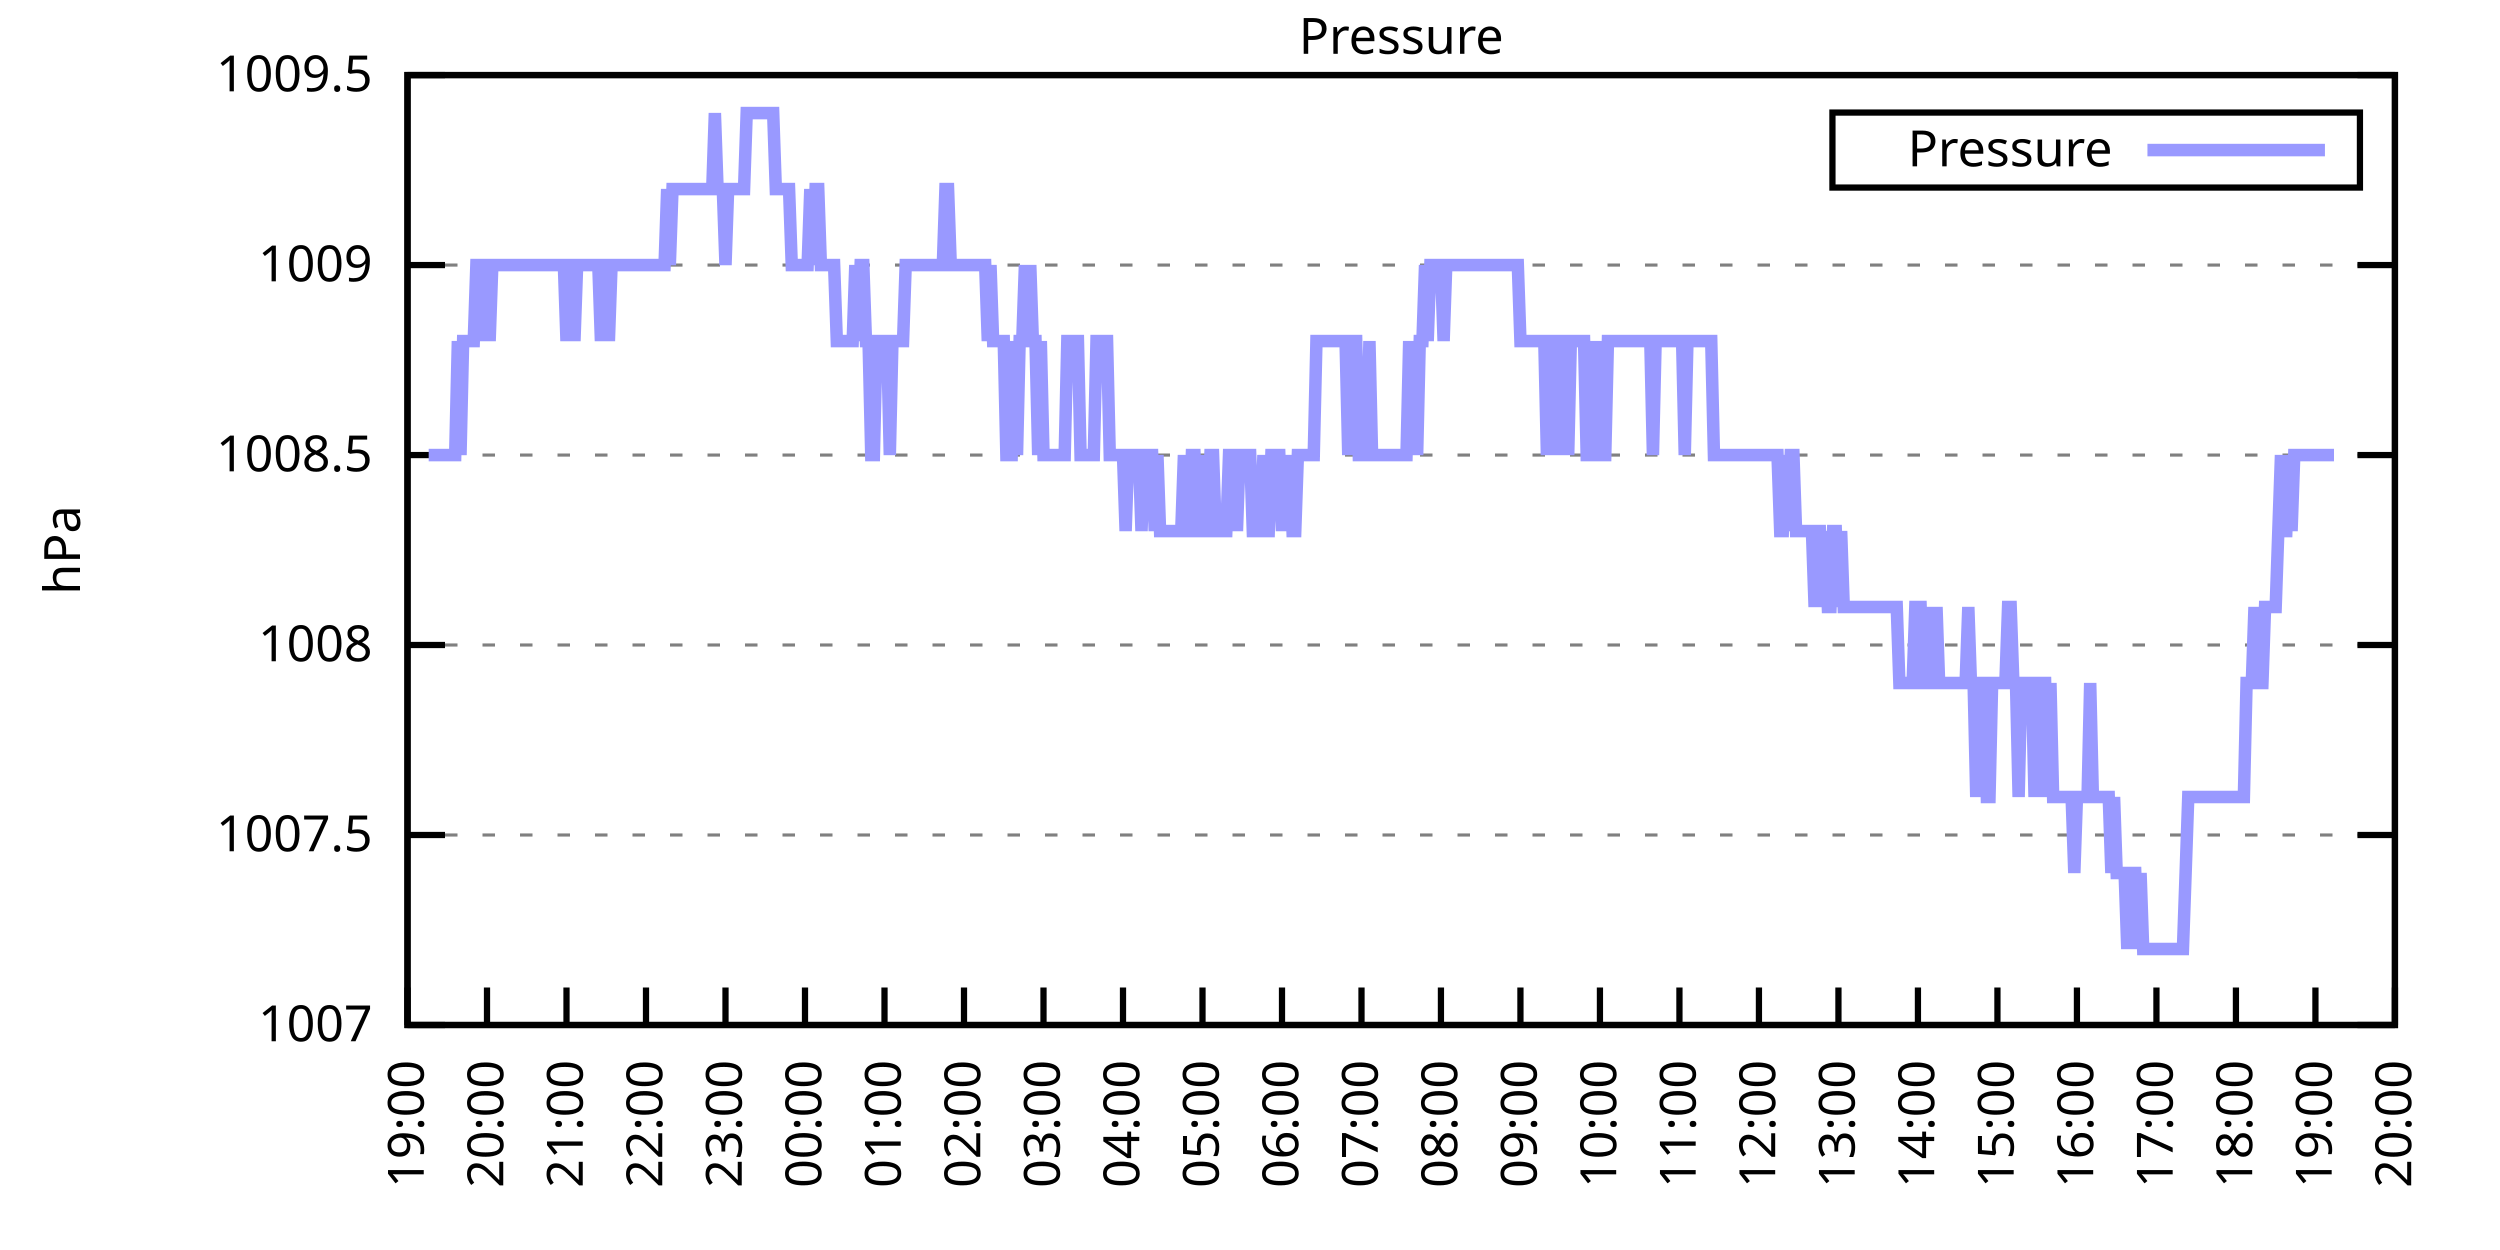
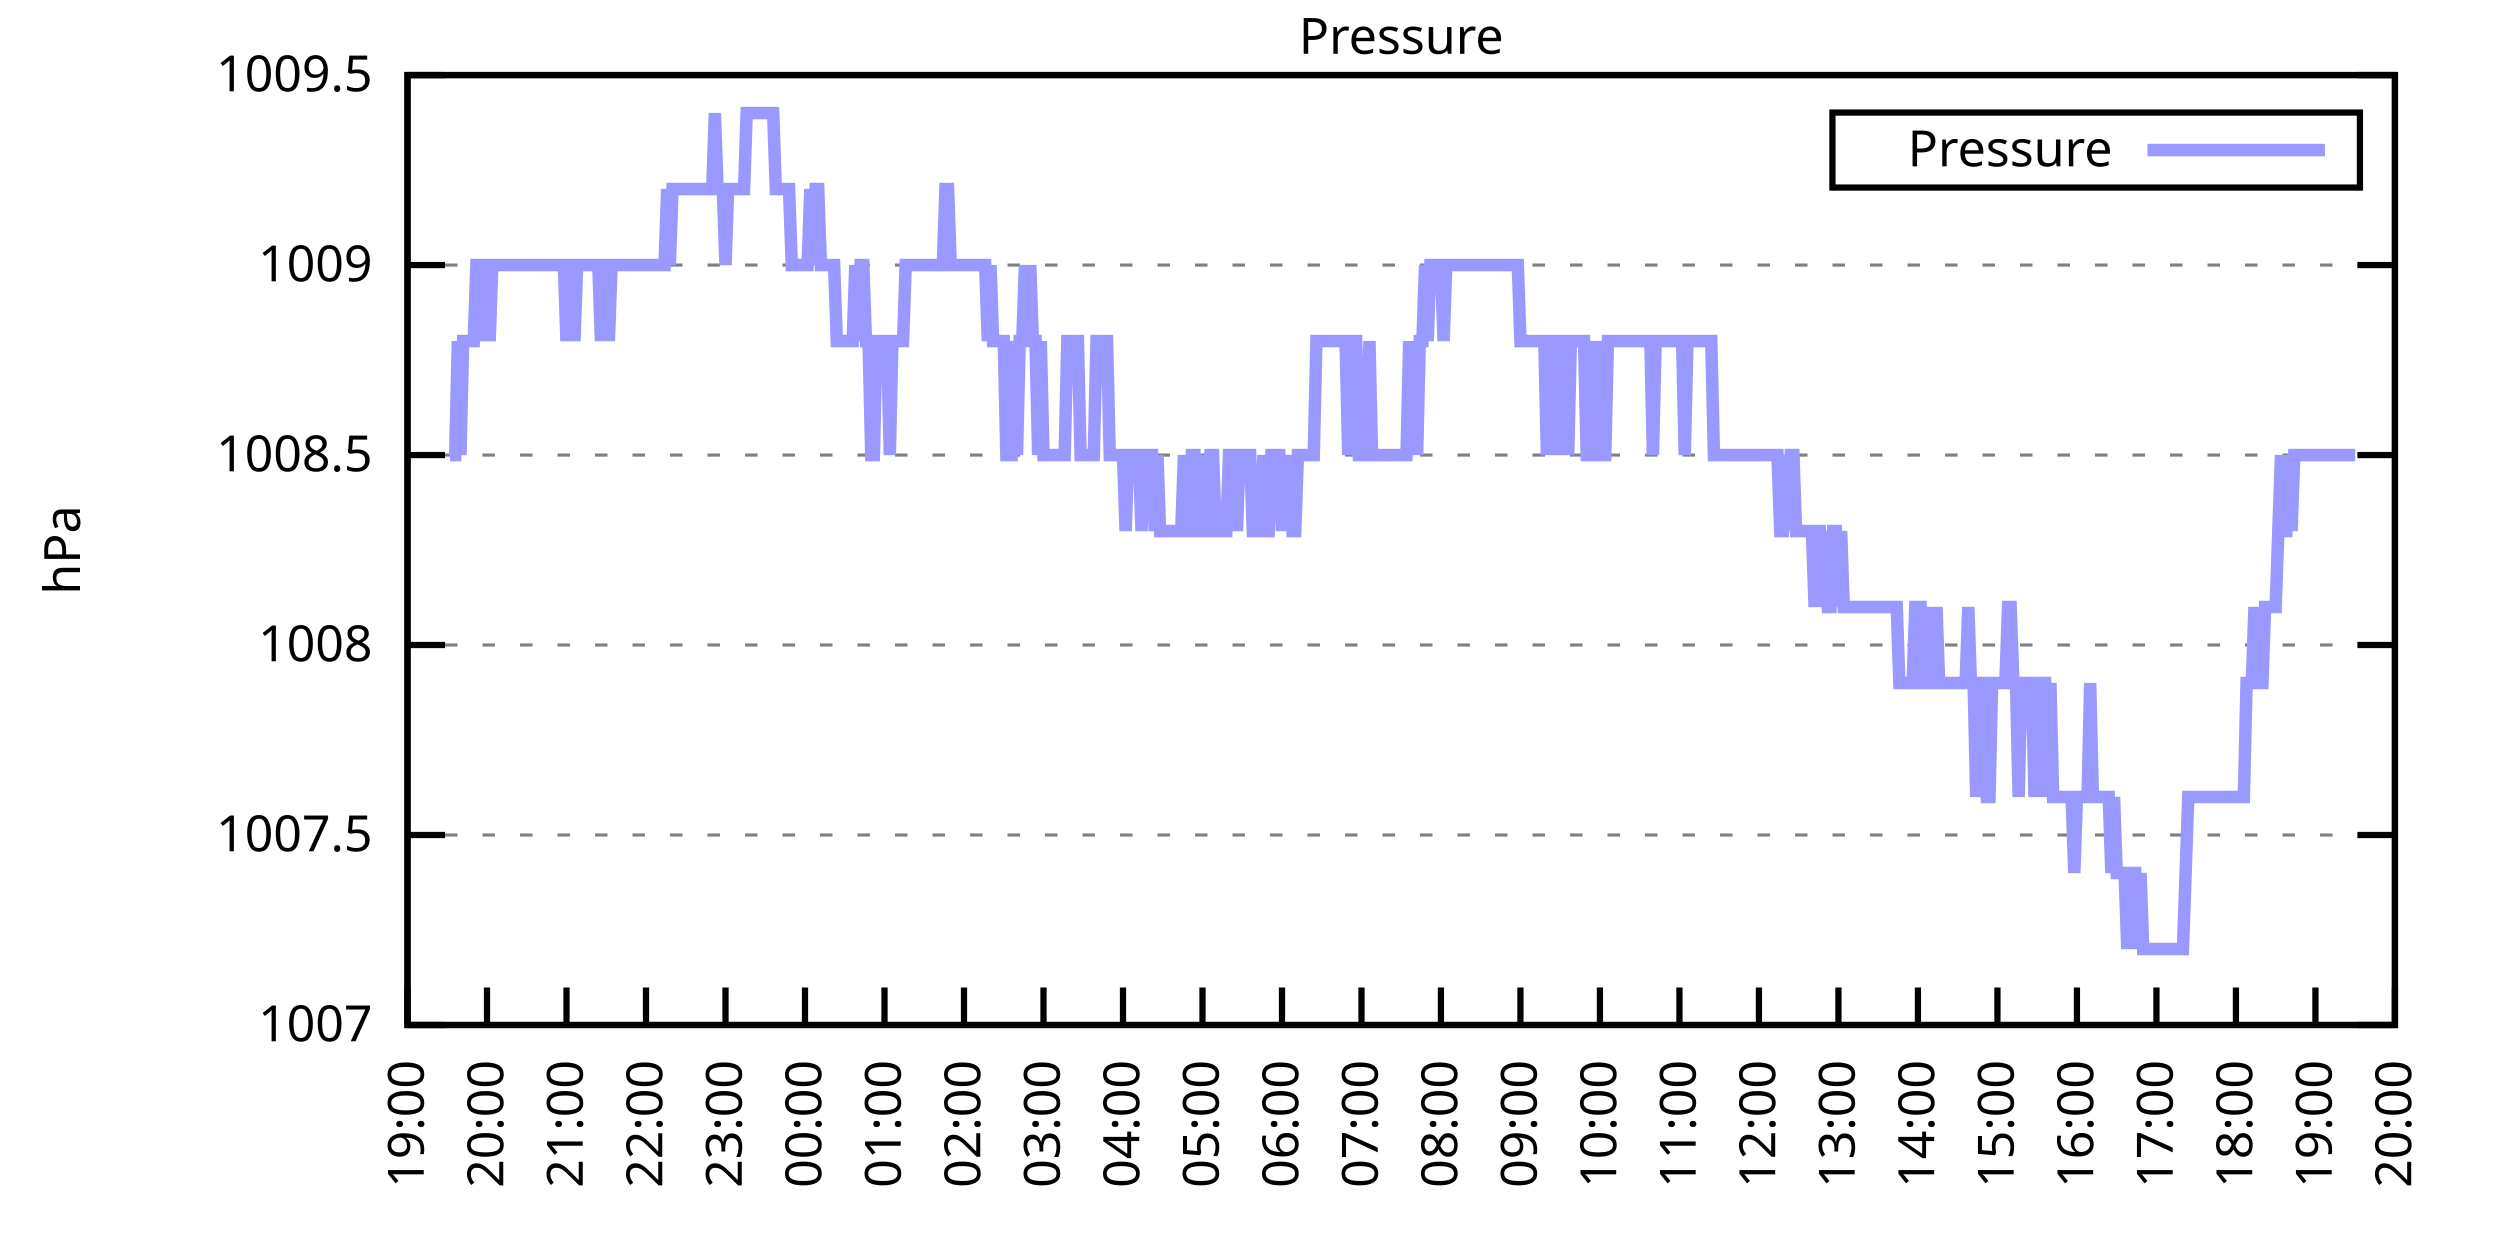
<svg xmlns="http://www.w3.org/2000/svg" xmlns:xlink="http://www.w3.org/1999/xlink" width="400" height="200" viewBox="0 0 400 200">
  <g id="gnuplot_canvas">
    <rect x="0" y="0" width="400" height="200" fill="none" />
    <defs>
      <circle id="gpDot" r="0.5" stroke-width="0.5" stroke="currentColor" />
      <path id="gpPt0" stroke-width="0.333" stroke="currentColor" d="M-1,0 h2 M0,-1 v2" />
      <path id="gpPt1" stroke-width="0.333" stroke="currentColor" d="M-1,-1 L1,1 M1,-1 L-1,1" />
      <path id="gpPt2" stroke-width="0.333" stroke="currentColor" d="M-1,0 L1,0 M0,-1 L0,1 M-1,-1 L1,1 M-1,1 L1,-1" />
      <rect id="gpPt3" stroke-width="0.333" stroke="currentColor" x="-1" y="-1" width="2" height="2" />
      <rect id="gpPt4" stroke-width="0.333" stroke="currentColor" fill="currentColor" x="-1" y="-1" width="2" height="2" />
      <circle id="gpPt5" stroke-width="0.333" stroke="currentColor" cx="0" cy="0" r="1" />
      <use xlink:href="#gpPt5" id="gpPt6" fill="currentColor" stroke="none" />
      <path id="gpPt7" stroke-width="0.333" stroke="currentColor" d="M0,-1.33 L-1.33,0.67 L1.33,0.67 z" />
      <use xlink:href="#gpPt7" id="gpPt8" fill="currentColor" stroke="none" />
      <use xlink:href="#gpPt7" id="gpPt9" stroke="currentColor" transform="rotate(180)" />
      <use xlink:href="#gpPt9" id="gpPt10" fill="currentColor" stroke="none" />
      <use xlink:href="#gpPt3" id="gpPt11" stroke="currentColor" transform="rotate(45)" />
      <use xlink:href="#gpPt11" id="gpPt12" fill="currentColor" stroke="none" />
      <path id="gpPt13" stroke-width="0.333" stroke="currentColor" d="M0,1.330 L1.265,0.411 L0.782,-1.067 L-0.782,-1.076 L-1.265,0.411 z" />
      <use xlink:href="#gpPt13" id="gpPt14" fill="currentColor" stroke="none" />
      <filter id="textbox" filterUnits="objectBoundingBox" x="0" y="0" height="1" width="1">
        <feFlood flood-color="white" flood-opacity="1" result="bgnd" />
        <feComposite in="SourceGraphic" in2="bgnd" operator="atop" />
      </filter>
      <filter id="greybox" filterUnits="objectBoundingBox" x="0" y="0" height="1" width="1">
        <feFlood flood-color="lightgrey" flood-opacity="1" result="grey" />
        <feComposite in="SourceGraphic" in2="grey" operator="atop" />
      </filter>
    </defs>
    <g fill="none" color="white" stroke="currentColor" stroke-width="1.00" stroke-linecap="butt" stroke-linejoin="miter">
</g>
    <g fill="none" color="black" stroke="currentColor" stroke-width="1.00" stroke-linecap="butt" stroke-linejoin="miter">
      <g stroke="none" shape-rendering="crispEdges">
        <polygon fill="rgb(255, 255, 255)" points="65.20,164.00 383.18,164.00 383.18,12.02 65.20,12.02 " />
      </g>
    </g>
    <g fill="none" color="black" stroke="currentColor" stroke-width="1.00" stroke-linecap="butt" stroke-linejoin="miter">
</g>
    <g fill="none" color="black" stroke="black" stroke-width="0.50" stroke-linecap="butt" stroke-linejoin="miter">
</g>
    <g fill="none" color="gray" stroke="currentColor" stroke-width="0.50" stroke-linecap="butt" stroke-linejoin="miter">
      <path stroke="gray" stroke-dasharray="2,4" class="gridline" d="M65.20,164.00 L383.19,164.00  " />
    </g>
    <g fill="none" color="gray" stroke="gray" stroke-width="1.00" stroke-linecap="butt" stroke-linejoin="miter">
</g>
    <g fill="none" color="black" stroke="currentColor" stroke-width="1.00" stroke-linecap="butt" stroke-linejoin="miter">
      <path stroke="black" d="M65.20,164.00 L71.20,164.00 M383.19,164.00 L377.19,164.00  " />
      <g transform="translate(59.60,166.60)" stroke="none" fill="black" font-family="Sans" font-size="8.00" text-anchor="end">
        <text>
          <tspan font-family="Sans"> 1007</tspan>
        </text>
      </g>
    </g>
    <g fill="none" color="black" stroke="currentColor" stroke-width="1.00" stroke-linecap="butt" stroke-linejoin="miter">
</g>
    <g fill="none" color="black" stroke="black" stroke-width="0.50" stroke-linecap="butt" stroke-linejoin="miter">
</g>
    <g fill="none" color="gray" stroke="currentColor" stroke-width="0.50" stroke-linecap="butt" stroke-linejoin="miter">
      <path stroke="gray" stroke-dasharray="2,4" class="gridline" d="M65.20,133.60 L383.19,133.60  " />
    </g>
    <g fill="none" color="gray" stroke="gray" stroke-width="1.00" stroke-linecap="butt" stroke-linejoin="miter">
</g>
    <g fill="none" color="black" stroke="currentColor" stroke-width="1.00" stroke-linecap="butt" stroke-linejoin="miter">
      <path stroke="black" d="M65.20,133.60 L71.20,133.60 M383.19,133.60 L377.19,133.60  " />
      <g transform="translate(59.60,136.20)" stroke="none" fill="black" font-family="Sans" font-size="8.00" text-anchor="end">
        <text>
          <tspan font-family="Sans"> 1007.5</tspan>
        </text>
      </g>
    </g>
    <g fill="none" color="black" stroke="currentColor" stroke-width="1.00" stroke-linecap="butt" stroke-linejoin="miter">
</g>
    <g fill="none" color="black" stroke="black" stroke-width="0.50" stroke-linecap="butt" stroke-linejoin="miter">
</g>
    <g fill="none" color="gray" stroke="currentColor" stroke-width="0.50" stroke-linecap="butt" stroke-linejoin="miter">
      <path stroke="gray" stroke-dasharray="2,4" class="gridline" d="M65.20,103.20 L383.19,103.20  " />
    </g>
    <g fill="none" color="gray" stroke="gray" stroke-width="1.00" stroke-linecap="butt" stroke-linejoin="miter">
</g>
    <g fill="none" color="black" stroke="currentColor" stroke-width="1.00" stroke-linecap="butt" stroke-linejoin="miter">
      <path stroke="black" d="M65.20,103.20 L71.20,103.20 M383.19,103.20 L377.19,103.20  " />
      <g transform="translate(59.60,105.80)" stroke="none" fill="black" font-family="Sans" font-size="8.00" text-anchor="end">
        <text>
          <tspan font-family="Sans"> 1008</tspan>
        </text>
      </g>
    </g>
    <g fill="none" color="black" stroke="currentColor" stroke-width="1.00" stroke-linecap="butt" stroke-linejoin="miter">
</g>
    <g fill="none" color="black" stroke="black" stroke-width="0.50" stroke-linecap="butt" stroke-linejoin="miter">
</g>
    <g fill="none" color="gray" stroke="currentColor" stroke-width="0.50" stroke-linecap="butt" stroke-linejoin="miter">
      <path stroke="gray" stroke-dasharray="2,4" class="gridline" d="M65.20,72.81 L383.19,72.81  " />
    </g>
    <g fill="none" color="gray" stroke="gray" stroke-width="1.00" stroke-linecap="butt" stroke-linejoin="miter">
</g>
    <g fill="none" color="black" stroke="currentColor" stroke-width="1.00" stroke-linecap="butt" stroke-linejoin="miter">
      <path stroke="black" d="M65.20,72.81 L71.20,72.81 M383.19,72.81 L377.19,72.81  " />
      <g transform="translate(59.60,75.41)" stroke="none" fill="black" font-family="Sans" font-size="8.00" text-anchor="end">
        <text>
          <tspan font-family="Sans"> 1008.5</tspan>
        </text>
      </g>
    </g>
    <g fill="none" color="black" stroke="currentColor" stroke-width="1.00" stroke-linecap="butt" stroke-linejoin="miter">
</g>
    <g fill="none" color="black" stroke="black" stroke-width="0.50" stroke-linecap="butt" stroke-linejoin="miter">
</g>
    <g fill="none" color="gray" stroke="currentColor" stroke-width="0.50" stroke-linecap="butt" stroke-linejoin="miter">
      <path stroke="gray" stroke-dasharray="2,4" class="gridline" d="M65.20,42.41 L383.19,42.41  " />
    </g>
    <g fill="none" color="gray" stroke="gray" stroke-width="1.00" stroke-linecap="butt" stroke-linejoin="miter">
</g>
    <g fill="none" color="black" stroke="currentColor" stroke-width="1.00" stroke-linecap="butt" stroke-linejoin="miter">
      <path stroke="black" d="M65.20,42.41 L71.20,42.41 M383.19,42.41 L377.19,42.41  " />
      <g transform="translate(59.60,45.01)" stroke="none" fill="black" font-family="Sans" font-size="8.00" text-anchor="end">
        <text>
          <tspan font-family="Sans"> 1009</tspan>
        </text>
      </g>
    </g>
    <g fill="none" color="black" stroke="currentColor" stroke-width="1.00" stroke-linecap="butt" stroke-linejoin="miter">
</g>
    <g fill="none" color="black" stroke="black" stroke-width="0.50" stroke-linecap="butt" stroke-linejoin="miter">
</g>
    <g fill="none" color="gray" stroke="currentColor" stroke-width="0.50" stroke-linecap="butt" stroke-linejoin="miter">
      <path stroke="gray" stroke-dasharray="2,4" class="gridline" d="M65.20,12.01 L383.19,12.01  " />
    </g>
    <g fill="none" color="gray" stroke="gray" stroke-width="1.00" stroke-linecap="butt" stroke-linejoin="miter">
</g>
    <g fill="none" color="black" stroke="currentColor" stroke-width="1.00" stroke-linecap="butt" stroke-linejoin="miter">
      <path stroke="black" d="M65.20,12.01 L71.20,12.01 M383.19,12.01 L377.19,12.01  " />
      <g transform="translate(59.60,14.61)" stroke="none" fill="black" font-family="Sans" font-size="8.00" text-anchor="end">
        <text>
          <tspan font-family="Sans"> 1009.5</tspan>
        </text>
      </g>
    </g>
    <g fill="none" color="black" stroke="currentColor" stroke-width="1.00" stroke-linecap="butt" stroke-linejoin="miter">
      <path stroke="black" d="M65.20,164.00 L65.20,158.00  " />
      <g transform="translate(67.80,169.60) rotate(270.00)" stroke="none" fill="black" font-family="Sans" font-size="8.00" text-anchor="end">
        <text>
          <tspan font-family="Sans">19:00</tspan>
        </text>
      </g>
    </g>
    <g fill="none" color="black" stroke="currentColor" stroke-width="1.00" stroke-linecap="butt" stroke-linejoin="miter">
      <path stroke="black" d="M77.92,164.00 L77.92,158.00  " />
      <g transform="translate(80.52,169.60) rotate(270.00)" stroke="none" fill="black" font-family="Sans" font-size="8.00" text-anchor="end">
        <text>
          <tspan font-family="Sans">20:00</tspan>
        </text>
      </g>
    </g>
    <g fill="none" color="black" stroke="currentColor" stroke-width="1.00" stroke-linecap="butt" stroke-linejoin="miter">
      <path stroke="black" d="M90.64,164.00 L90.64,158.00  " />
      <g transform="translate(93.24,169.60) rotate(270.00)" stroke="none" fill="black" font-family="Sans" font-size="8.00" text-anchor="end">
        <text>
          <tspan font-family="Sans">21:00</tspan>
        </text>
      </g>
    </g>
    <g fill="none" color="black" stroke="currentColor" stroke-width="1.00" stroke-linecap="butt" stroke-linejoin="miter">
      <path stroke="black" d="M103.36,164.00 L103.36,158.00  " />
      <g transform="translate(105.96,169.60) rotate(270.00)" stroke="none" fill="black" font-family="Sans" font-size="8.00" text-anchor="end">
        <text>
          <tspan font-family="Sans">22:00</tspan>
        </text>
      </g>
    </g>
    <g fill="none" color="black" stroke="currentColor" stroke-width="1.00" stroke-linecap="butt" stroke-linejoin="miter">
      <path stroke="black" d="M116.08,164.00 L116.08,158.00  " />
      <g transform="translate(118.68,169.60) rotate(270.00)" stroke="none" fill="black" font-family="Sans" font-size="8.00" text-anchor="end">
        <text>
          <tspan font-family="Sans">23:00</tspan>
        </text>
      </g>
    </g>
    <g fill="none" color="black" stroke="currentColor" stroke-width="1.00" stroke-linecap="butt" stroke-linejoin="miter">
      <path stroke="black" d="M128.80,164.00 L128.80,158.00  " />
      <g transform="translate(131.40,169.60) rotate(270.00)" stroke="none" fill="black" font-family="Sans" font-size="8.00" text-anchor="end">
        <text>
          <tspan font-family="Sans">00:00</tspan>
        </text>
      </g>
    </g>
    <g fill="none" color="black" stroke="currentColor" stroke-width="1.00" stroke-linecap="butt" stroke-linejoin="miter">
      <path stroke="black" d="M141.52,164.00 L141.52,158.00  " />
      <g transform="translate(144.12,169.60) rotate(270.00)" stroke="none" fill="black" font-family="Sans" font-size="8.00" text-anchor="end">
        <text>
          <tspan font-family="Sans">01:00</tspan>
        </text>
      </g>
    </g>
    <g fill="none" color="black" stroke="currentColor" stroke-width="1.00" stroke-linecap="butt" stroke-linejoin="miter">
      <path stroke="black" d="M154.24,164.00 L154.24,158.00  " />
      <g transform="translate(156.84,169.60) rotate(270.00)" stroke="none" fill="black" font-family="Sans" font-size="8.00" text-anchor="end">
        <text>
          <tspan font-family="Sans">02:00</tspan>
        </text>
      </g>
    </g>
    <g fill="none" color="black" stroke="currentColor" stroke-width="1.00" stroke-linecap="butt" stroke-linejoin="miter">
      <path stroke="black" d="M166.96,164.00 L166.96,158.00  " />
      <g transform="translate(169.56,169.60) rotate(270.00)" stroke="none" fill="black" font-family="Sans" font-size="8.00" text-anchor="end">
        <text>
          <tspan font-family="Sans">03:00</tspan>
        </text>
      </g>
    </g>
    <g fill="none" color="black" stroke="currentColor" stroke-width="1.00" stroke-linecap="butt" stroke-linejoin="miter">
      <path stroke="black" d="M179.68,164.00 L179.68,158.00  " />
      <g transform="translate(182.28,169.60) rotate(270.00)" stroke="none" fill="black" font-family="Sans" font-size="8.00" text-anchor="end">
        <text>
          <tspan font-family="Sans">04:00</tspan>
        </text>
      </g>
    </g>
    <g fill="none" color="black" stroke="currentColor" stroke-width="1.00" stroke-linecap="butt" stroke-linejoin="miter">
      <path stroke="black" d="M192.40,164.00 L192.40,158.00  " />
      <g transform="translate(195.00,169.60) rotate(270.00)" stroke="none" fill="black" font-family="Sans" font-size="8.00" text-anchor="end">
        <text>
          <tspan font-family="Sans">05:00</tspan>
        </text>
      </g>
    </g>
    <g fill="none" color="black" stroke="currentColor" stroke-width="1.00" stroke-linecap="butt" stroke-linejoin="miter">
      <path stroke="black" d="M205.12,164.00 L205.12,158.00  " />
      <g transform="translate(207.72,169.60) rotate(270.00)" stroke="none" fill="black" font-family="Sans" font-size="8.00" text-anchor="end">
        <text>
          <tspan font-family="Sans">06:00</tspan>
        </text>
      </g>
    </g>
    <g fill="none" color="black" stroke="currentColor" stroke-width="1.00" stroke-linecap="butt" stroke-linejoin="miter">
      <path stroke="black" d="M217.84,164.00 L217.84,158.00  " />
      <g transform="translate(220.44,169.60) rotate(270.00)" stroke="none" fill="black" font-family="Sans" font-size="8.00" text-anchor="end">
        <text>
          <tspan font-family="Sans">07:00</tspan>
        </text>
      </g>
    </g>
    <g fill="none" color="black" stroke="currentColor" stroke-width="1.00" stroke-linecap="butt" stroke-linejoin="miter">
      <path stroke="black" d="M230.55,164.00 L230.55,158.00  " />
      <g transform="translate(233.15,169.60) rotate(270.00)" stroke="none" fill="black" font-family="Sans" font-size="8.00" text-anchor="end">
        <text>
          <tspan font-family="Sans">08:00</tspan>
        </text>
      </g>
    </g>
    <g fill="none" color="black" stroke="currentColor" stroke-width="1.00" stroke-linecap="butt" stroke-linejoin="miter">
      <path stroke="black" d="M243.27,164.00 L243.27,158.00  " />
      <g transform="translate(245.87,169.60) rotate(270.00)" stroke="none" fill="black" font-family="Sans" font-size="8.00" text-anchor="end">
        <text>
          <tspan font-family="Sans">09:00</tspan>
        </text>
      </g>
    </g>
    <g fill="none" color="black" stroke="currentColor" stroke-width="1.00" stroke-linecap="butt" stroke-linejoin="miter">
      <path stroke="black" d="M255.99,164.00 L255.99,158.00  " />
      <g transform="translate(258.59,169.60) rotate(270.00)" stroke="none" fill="black" font-family="Sans" font-size="8.00" text-anchor="end">
        <text>
          <tspan font-family="Sans">10:00</tspan>
        </text>
      </g>
    </g>
    <g fill="none" color="black" stroke="currentColor" stroke-width="1.00" stroke-linecap="butt" stroke-linejoin="miter">
      <path stroke="black" d="M268.71,164.00 L268.71,158.00  " />
      <g transform="translate(271.31,169.60) rotate(270.00)" stroke="none" fill="black" font-family="Sans" font-size="8.00" text-anchor="end">
        <text>
          <tspan font-family="Sans">11:00</tspan>
        </text>
      </g>
    </g>
    <g fill="none" color="black" stroke="currentColor" stroke-width="1.00" stroke-linecap="butt" stroke-linejoin="miter">
      <path stroke="black" d="M281.43,164.00 L281.43,158.00  " />
      <g transform="translate(284.03,169.60) rotate(270.00)" stroke="none" fill="black" font-family="Sans" font-size="8.00" text-anchor="end">
        <text>
          <tspan font-family="Sans">12:00</tspan>
        </text>
      </g>
    </g>
    <g fill="none" color="black" stroke="currentColor" stroke-width="1.00" stroke-linecap="butt" stroke-linejoin="miter">
      <path stroke="black" d="M294.15,164.00 L294.15,158.00  " />
      <g transform="translate(296.75,169.60) rotate(270.00)" stroke="none" fill="black" font-family="Sans" font-size="8.00" text-anchor="end">
        <text>
          <tspan font-family="Sans">13:00</tspan>
        </text>
      </g>
    </g>
    <g fill="none" color="black" stroke="currentColor" stroke-width="1.00" stroke-linecap="butt" stroke-linejoin="miter">
      <path stroke="black" d="M306.87,164.00 L306.87,158.00  " />
      <g transform="translate(309.47,169.60) rotate(270.00)" stroke="none" fill="black" font-family="Sans" font-size="8.00" text-anchor="end">
        <text>
          <tspan font-family="Sans">14:00</tspan>
        </text>
      </g>
    </g>
    <g fill="none" color="black" stroke="currentColor" stroke-width="1.00" stroke-linecap="butt" stroke-linejoin="miter">
      <path stroke="black" d="M319.59,164.00 L319.59,158.00  " />
      <g transform="translate(322.19,169.60) rotate(270.00)" stroke="none" fill="black" font-family="Sans" font-size="8.00" text-anchor="end">
        <text>
          <tspan font-family="Sans">15:00</tspan>
        </text>
      </g>
    </g>
    <g fill="none" color="black" stroke="currentColor" stroke-width="1.00" stroke-linecap="butt" stroke-linejoin="miter">
      <path stroke="black" d="M332.31,164.00 L332.31,158.00  " />
      <g transform="translate(334.91,169.60) rotate(270.00)" stroke="none" fill="black" font-family="Sans" font-size="8.00" text-anchor="end">
        <text>
          <tspan font-family="Sans">16:00</tspan>
        </text>
      </g>
    </g>
    <g fill="none" color="black" stroke="currentColor" stroke-width="1.00" stroke-linecap="butt" stroke-linejoin="miter">
      <path stroke="black" d="M345.03,164.00 L345.03,158.00  " />
      <g transform="translate(347.63,169.60) rotate(270.00)" stroke="none" fill="black" font-family="Sans" font-size="8.00" text-anchor="end">
        <text>
          <tspan font-family="Sans">17:00</tspan>
        </text>
      </g>
    </g>
    <g fill="none" color="black" stroke="currentColor" stroke-width="1.00" stroke-linecap="butt" stroke-linejoin="miter">
      <path stroke="black" d="M357.75,164.00 L357.75,158.00  " />
      <g transform="translate(360.35,169.60) rotate(270.00)" stroke="none" fill="black" font-family="Sans" font-size="8.00" text-anchor="end">
        <text>
          <tspan font-family="Sans">18:00</tspan>
        </text>
      </g>
    </g>
    <g fill="none" color="black" stroke="currentColor" stroke-width="1.00" stroke-linecap="butt" stroke-linejoin="miter">
      <path stroke="black" d="M370.47,164.00 L370.47,158.00  " />
      <g transform="translate(373.07,169.60) rotate(270.00)" stroke="none" fill="black" font-family="Sans" font-size="8.00" text-anchor="end">
        <text>
          <tspan font-family="Sans">19:00</tspan>
        </text>
      </g>
    </g>
    <g fill="none" color="black" stroke="currentColor" stroke-width="1.00" stroke-linecap="butt" stroke-linejoin="miter">
      <path stroke="black" d="M383.19,164.00 L383.19,158.00  " />
      <g transform="translate(385.79,169.60) rotate(270.00)" stroke="none" fill="black" font-family="Sans" font-size="8.00" text-anchor="end">
        <text>
          <tspan font-family="Sans">20:00</tspan>
        </text>
      </g>
    </g>
    <g fill="none" color="black" stroke="currentColor" stroke-width="1.00" stroke-linecap="butt" stroke-linejoin="miter">
</g>
    <g fill="none" color="black" stroke="currentColor" stroke-width="1.00" stroke-linecap="butt" stroke-linejoin="miter">
      <path stroke="black" d="M65.20,12.01 L65.20,164.00 L383.19,164.00 L383.19,12.01 L65.20,12.01 Z  " />
    </g>
    <g fill="none" color="black" stroke="currentColor" stroke-width="1.00" stroke-linecap="butt" stroke-linejoin="miter">
</g>
    <g fill="none" color="black" stroke="currentColor" stroke-width="1.00" stroke-linecap="butt" stroke-linejoin="miter">
      <path stroke="black" d="M293.19,30.01 L293.19,18.01 L377.59,18.01 L377.59,30.01 L293.19,30.01 Z  " />
    </g>
    <g id="Pressure_plot_1">
      <g fill="none" color="white" stroke="black" stroke-width="2.00" stroke-linecap="butt" stroke-linejoin="miter">
</g>
      <g fill="none" color="black" stroke="currentColor" stroke-width="2.00" stroke-linecap="butt" stroke-linejoin="miter">
        <g transform="translate(337.99,26.61)" stroke="none" fill="black" font-family="Sans" font-size="8.00" text-anchor="end">
          <text>
            <tspan font-family="Sans">Pressure</tspan>
          </text>
        </g>
      </g>
      <g fill="none" color="black" stroke="currentColor" stroke-width="2.00" stroke-linecap="butt" stroke-linejoin="miter">
-         <path stroke="rgb(153, 153, 255)" d="M343.59,24.01 L371.99,24.01 M68.59,72.81 L69.02,72.81 L69.44,72.81 L69.86,72.81 L70.29,72.81 L70.71,72.81   L71.14,72.81 L71.56,72.81 L71.98,72.81 L72.41,72.81 L72.83,72.81 L73.26,54.57 L73.68,72.81 L74.10,54.57   L74.53,54.57 L74.95,54.57 L75.38,54.57 L75.80,54.57 L76.22,42.41 L76.65,42.41 L77.07,42.41 L77.50,54.57   L77.92,42.41 L78.34,54.57 L78.77,42.41 L79.19,42.41 L79.62,42.41 L80.04,42.41 L80.46,42.41 L80.89,42.41   L81.31,42.41 L81.74,42.41 L82.16,42.41 L82.58,42.41 L83.01,42.41 L83.43,42.41 L83.86,42.41 L84.28,42.41   L84.70,42.41 L85.13,42.41 L85.55,42.41 L85.98,42.41 L86.40,42.41 L86.82,42.41 L87.25,42.41 L87.67,42.41   L88.10,42.41 L88.52,42.41 L88.94,42.41 L89.37,42.41 L89.79,42.41 L90.22,42.41 L90.64,54.57 L91.06,42.41   L91.49,42.41 L91.91,54.57 L92.34,42.41 L92.76,42.41 L93.18,42.41 L93.61,42.41 L94.03,42.41 L94.46,42.41   L94.88,42.41 L95.30,42.41 L95.73,42.41 L96.15,54.57 L96.58,42.41 L97.00,42.41 L97.42,54.57 L97.85,42.41   L98.27,42.41 L98.69,42.41 L99.12,42.41 L99.54,42.41 L99.97,42.41 L100.39,42.41 L100.81,42.41 L101.24,42.41   L101.66,42.41 L102.09,42.41 L102.51,42.41 L102.93,42.41 L103.36,42.41 L103.78,42.41 L104.21,42.41 L104.63,42.41   L105.05,42.41 L105.48,42.41 L105.90,42.41 L106.33,42.41 L106.75,30.25 L107.17,42.41 L107.60,30.25 L108.02,30.25   L108.45,30.25 L108.87,30.25 L109.29,30.25 L109.72,30.25 L110.14,30.25 L110.57,30.25 L110.99,30.25 L111.41,30.25   L111.84,30.25 L112.26,30.25 L112.69,30.25 L113.11,30.25 L113.53,30.25 L113.96,30.25 L114.38,18.09 L114.81,30.25   L115.23,30.25 L115.65,30.25 L116.08,42.41 L116.50,30.25 L116.93,30.25 L117.35,30.25 L117.77,30.25 L118.20,30.25   L118.62,30.25 L119.05,30.25 L119.47,18.09 L119.89,18.09 L120.32,18.09 L120.74,18.09 L121.17,18.09 L121.59,18.09   L122.01,18.09 L122.44,18.09 L122.86,18.09 L123.29,18.09 L123.71,18.09 L124.13,30.25 L124.56,30.25 L124.98,30.25   L125.41,30.25 L125.83,30.25 L126.25,30.25 L126.68,42.41 L127.10,42.41 L127.53,42.41 L127.95,42.41 L128.37,42.41   L128.80,42.41 L129.22,42.41 L129.65,30.25 L130.07,42.41 L130.49,30.25 L130.92,30.25 L131.34,42.41 L131.77,42.41   L132.19,42.41 L132.61,42.41 L133.04,42.41 L133.46,42.41 L133.89,54.57 L134.31,54.57 L134.73,54.57 L135.16,54.57   L135.58,54.57 L136.01,54.57 L136.43,54.57 L136.85,42.41 L137.28,54.57 L137.70,42.41 L138.13,42.41 L138.55,54.57   L138.97,54.57 L139.40,72.81 L139.82,72.81 L140.25,54.57 L140.67,54.57 L141.09,54.57 L141.52,54.57 L141.94,54.57   L142.37,72.81 L142.79,54.57 L143.21,54.57 L143.64,54.57 L144.06,54.57 L144.49,54.57 L144.91,42.41 L145.33,42.41   L145.76,42.41 L146.18,42.41 L146.61,42.41 L147.03,42.41 L147.45,42.41 L147.88,42.41 L148.30,42.41 L148.73,42.41   L149.15,42.41 L149.57,42.41 L150.00,42.41 L150.42,42.41 L150.85,42.41 L151.27,30.25 L151.69,30.25 L152.12,42.41   L152.54,42.41 L152.97,42.41 L153.39,42.41 L153.81,42.41 L154.24,42.41 L154.66,42.41 L155.09,42.41 L155.51,42.41   L155.93,42.41 L156.36,42.41 L156.78,42.41 L157.21,42.41 L157.63,42.41 L158.05,54.57 L158.48,42.41 L158.90,54.57   L159.33,54.57 L159.75,54.57 L160.17,54.57 L160.60,54.57 L161.02,72.81 L161.44,72.81 L161.87,72.81 L162.29,54.57   L162.72,72.81 L163.14,54.57 L163.56,54.57 L163.99,42.41 L164.41,54.57 L164.84,42.41 L165.26,54.57 L165.68,54.57   L166.11,72.81 L166.53,54.57 L166.96,72.81 L167.38,72.81 L167.80,72.81 L168.23,72.81 L168.65,72.81 L169.08,72.81   L169.50,72.81 L169.92,72.81 L170.35,72.81 L170.77,54.57 L171.20,54.57 L171.62,54.57 L172.04,54.57 L172.47,54.57   L172.89,72.81 L173.32,72.81 L173.74,72.81 L174.16,72.81 L174.59,72.81 L175.01,72.81 L175.44,54.57 L175.86,54.57   L176.28,54.57 L176.71,54.57 L177.13,54.57 L177.56,72.81 L177.98,72.81 L178.40,72.81 L178.83,72.81 L179.25,72.81   L179.68,72.81 L180.10,84.97 L180.52,72.81 L180.95,72.81 L181.37,72.81 L181.80,72.81 L182.22,72.81 L182.64,84.97   L183.07,72.81 L183.49,72.81 L183.92,72.81 L184.34,72.81 L184.76,84.97 L185.19,72.81 L185.61,84.97 L186.04,84.97   L186.46,84.97 L186.88,84.97 L187.31,84.97 L187.73,84.97 L188.16,84.97 L188.58,84.97 L189.00,84.97 L189.43,72.81   L189.85,84.97 L190.28,84.97 L190.70,72.81 L191.12,72.81 L191.55,84.97 L191.97,84.97 L192.40,72.81 L192.82,84.97   L193.24,84.97 L193.67,72.81 L194.09,72.81 L194.52,84.97 L194.94,84.97 L195.36,84.97 L195.79,84.97 L196.21,84.97   L196.64,72.81 L197.06,72.81 L197.48,72.81 L197.91,84.97 L198.33,72.81 L198.76,72.81 L199.18,72.81 L199.60,72.81   L200.03,72.81 L200.45,84.97 L200.88,84.97 L201.30,84.97 L201.72,84.97 L202.15,72.81 L202.57,84.97 L203.00,84.97   L203.42,72.81 L203.84,72.81 L204.27,72.81 L204.69,72.81 L205.12,84.97 L205.54,72.81 L205.96,84.97 L206.39,72.81   L206.81,84.97 L207.24,84.97 L207.66,72.81 L208.08,72.81 L208.51,72.81 L208.93,72.81 L209.36,72.81 L209.78,72.81   L210.20,72.81 L210.63,54.57 L211.05,54.57 L211.48,54.57 L211.90,54.57 L212.32,54.57 L212.75,54.57 L213.17,54.57   L213.60,54.57 L214.02,54.57 L214.44,54.57 L214.87,54.57 L215.29,54.57 L215.72,72.81 L216.14,54.57 L216.56,54.57   L216.99,54.57 L217.41,72.81 L217.84,72.81 L218.26,72.81 L218.68,72.81 L219.11,54.57 L219.53,72.81 L219.96,72.81   L220.38,72.81 L220.80,72.81 L221.23,72.81 L221.65,72.81 L222.08,72.81 L222.50,72.81 L222.92,72.81 L223.35,72.81   L223.77,72.81 L224.20,72.81 L224.62,72.81 L225.04,72.81 L225.47,54.57 L225.89,72.81 L226.31,54.57 L226.74,72.81   L227.16,54.57 L227.59,54.57 L228.01,42.41 L228.43,54.57 L228.86,42.41 L229.28,42.41 L229.71,42.41 L230.13,42.41   L230.55,42.41 L230.98,54.57 L231.40,42.41 L231.83,42.41 L232.25,42.41 L232.67,42.41 L233.10,42.41 L233.52,42.41   L233.95,42.41 L234.37,42.41 L234.79,42.41 L235.22,42.41 L235.64,42.41 L236.07,42.41 L236.49,42.41 L236.91,42.41   L237.34,42.41 L237.76,42.41 L238.19,42.41 L238.61,42.41 L239.03,42.41 L239.46,42.41 L239.88,42.41 L240.31,42.41   L240.73,42.41 L241.15,42.41 L241.58,42.41 L242.00,42.41 L242.43,42.41 L242.85,42.41 L243.27,54.57 L243.70,54.57   L244.12,54.57 L244.55,54.57 L244.97,54.57 L245.39,54.57 L245.82,54.57 L246.24,54.57 L246.67,54.57 L247.09,54.57   L247.51,72.81 L247.94,54.57 L248.36,54.57 L248.79,54.57 L249.21,72.81 L249.63,54.57 L250.06,54.57 L250.48,54.57   L250.91,72.81 L251.33,54.57 L251.75,54.57 L252.18,54.57 L252.60,54.57 L253.03,54.57 L253.45,54.57 L253.87,72.81   L254.30,72.81 L254.72,54.57 L255.15,72.81 L255.57,72.81 L255.99,54.57 L256.42,72.81 L256.84,72.81 L257.27,54.57   L257.69,54.57 L258.11,54.57 L258.54,54.57 L258.96,54.57 L259.39,54.57 L259.81,54.57 L260.23,54.57 L260.66,54.57   L261.08,54.57 L261.51,54.57 L261.93,54.57 L262.35,54.57 L262.78,54.57 L263.20,54.57 L263.63,54.57 L264.05,54.57   L264.47,72.81 L264.90,54.57 L265.32,54.57 L265.75,54.57 L266.17,54.57 L266.59,54.57 L267.02,54.57 L267.44,54.57   L267.87,54.57 L268.29,54.57 L268.71,54.57 L269.14,54.57 L269.56,72.81 L269.99,54.57 L270.41,54.57 L270.83,54.57   L271.26,54.57 L271.68,54.57 L272.11,54.57 L272.53,54.57 L272.95,54.57 L273.38,54.57 L273.80,54.57 L274.23,72.81   L274.65,72.81 L275.07,72.81 L275.50,72.81 L275.92,72.81 L276.35,72.81 L276.77,72.81 L277.19,72.81 L277.62,72.81   L278.04,72.81 L278.47,72.81 L278.89,72.81 L279.31,72.81 L279.74,72.81 L280.16,72.81 L280.59,72.81 L281.01,72.81   L281.43,72.81 L281.86,72.81 L282.28,72.81 L282.71,72.81 L283.13,72.81 L283.55,72.81 L283.98,72.81 L284.40,72.81   L284.83,84.97 L285.25,84.97 L285.67,72.81 L286.10,84.97 L286.52,72.81 L286.95,72.81 L287.37,84.97 L287.79,84.97   L288.22,84.97 L288.64,84.97 L289.06,84.97 L289.49,84.97 L289.91,84.97 L290.34,97.12 L290.76,84.97 L291.18,84.97   L291.61,97.12 L292.03,84.97 L292.46,97.12 L292.88,97.12 L293.30,84.97 L293.73,84.97 L294.15,97.12 L294.58,84.97   L295.00,97.12 L295.42,97.12 L295.85,97.12 L296.27,97.12 L296.70,97.12 L297.12,97.12 L297.54,97.12 L297.97,97.12   L298.39,97.12 L298.82,97.12 L299.24,97.12 L299.66,97.12 L300.09,97.12 L300.51,97.12 L300.94,97.12 L301.36,97.12   L301.78,97.12 L302.21,97.12 L302.63,97.12 L303.06,97.12 L303.48,97.12 L303.90,109.28 L304.33,109.28 L304.75,109.28   L305.18,109.28 L305.60,109.28 L306.02,109.28 L306.45,97.12 L306.87,97.12 L307.30,97.12 L307.72,109.28 L308.14,109.28   L308.57,97.12 L308.99,109.28 L309.42,109.28 L309.84,97.12 L310.26,109.28 L310.69,109.28 L311.11,109.28 L311.54,109.28   L311.96,109.28 L312.38,109.28 L312.81,109.28 L313.23,109.28 L313.66,109.28 L314.08,109.28 L314.50,109.28 L314.93,97.12   L315.35,109.28 L315.78,109.28 L316.20,127.52 L316.62,109.28 L317.05,109.28 L317.47,109.28 L317.90,127.52 L318.32,127.52   L318.74,109.28 L319.17,109.28 L319.59,109.28 L320.02,109.28 L320.44,109.28 L320.86,109.28 L321.29,97.12 L321.71,97.12   L322.14,109.28 L322.56,109.28 L322.98,127.52 L323.41,109.28 L323.83,109.28 L324.26,109.28 L324.68,109.28 L325.10,109.28   L325.53,127.52 L325.95,109.28 L326.38,127.52 L326.80,109.28 L327.22,109.28 L327.65,127.52 L328.07,109.28 L328.50,127.52   L328.92,127.52 L329.34,127.52 L329.77,127.52 L330.19,127.52 L330.62,127.52 L331.04,127.52 L331.46,127.52 L331.89,139.68   L332.31,127.52 L332.74,127.52 L333.16,127.52 L333.58,127.52 L334.01,127.52 L334.43,109.28 L334.86,127.52 L335.28,127.52   L335.70,127.52 L336.13,127.52 L336.55,127.52 L336.98,127.52 L337.40,127.52 L337.82,139.68 L338.25,127.52 L338.67,139.68   L339.10,139.68 L339.52,139.68 L339.94,139.68 L340.37,151.84 L340.79,139.68 L341.22,139.68 L341.64,139.68 L342.06,151.84   L342.49,139.68 L342.91,151.84 L343.34,151.84 L343.76,151.84 L344.18,151.84 L344.61,151.84 L345.03,151.84 L345.46,151.84   L345.88,151.84 L346.30,151.84 L346.73,151.84 L347.15,151.84 L347.58,151.84 L348.00,151.84 L348.42,151.84 L348.85,151.84   L349.27,151.84 L349.70,139.68 L350.12,127.52 L350.54,127.52 L350.97,127.52 L351.39,127.52 L351.81,127.52 L352.24,127.52   L352.66,127.52 L353.09,127.52 L353.51,127.52 L353.93,127.52 L354.36,127.52 L354.78,127.52 L355.21,127.52 L355.63,127.52   L356.05,127.52 L356.48,127.52 L356.90,127.52 L357.33,127.52 L357.75,127.52 L358.17,127.52 L358.60,127.52 L359.02,127.52   L359.45,109.28 L359.87,109.28 L360.29,109.28 L360.72,97.12 L361.14,109.28 L361.57,109.28 L361.99,109.28 L362.41,97.12   L362.84,97.12 L363.26,97.12 L363.69,97.12 L364.11,97.12 L364.53,84.97 L364.96,72.81 L365.38,84.97 L365.81,84.97   L366.23,72.81 L366.65,84.97 L367.08,72.81 L367.50,72.81 L367.93,72.81 L368.35,72.81 L368.77,72.81 L369.20,72.81   L369.62,72.81 L370.05,72.81 L370.47,72.81 L370.89,72.81 L371.32,72.81 L371.74,72.81 L372.17,72.81 L372.59,72.81   L373.01,72.81 L373.44,72.81  " />
+         <path stroke="rgb(153, 153, 255)" d="M343.59,24.01 L371.99,24.01 M71.98,72.81 L72.41,72.81 L72.83,72.81 L73.26,54.57 L73.68,72.81 L74.10,54.57   L74.53,54.57 L74.95,54.57 L75.38,54.57 L75.80,54.57 L76.22,42.41 L76.65,42.41 L77.07,42.41 L77.50,54.57   L77.92,42.41 L78.34,54.57 L78.77,42.41 L79.19,42.41 L79.62,42.41 L80.04,42.41 L80.46,42.41 L80.89,42.41   L81.31,42.41 L81.74,42.41 L82.16,42.41 L82.58,42.41 L83.01,42.41 L83.43,42.41 L83.86,42.41 L84.28,42.41   L84.70,42.41 L85.13,42.41 L85.55,42.41 L85.98,42.41 L86.40,42.41 L86.82,42.41 L87.25,42.41 L87.67,42.41   L88.10,42.41 L88.52,42.41 L88.94,42.41 L89.37,42.41 L89.79,42.41 L90.22,42.41 L90.64,54.57 L91.06,42.41   L91.49,42.41 L91.91,54.57 L92.34,42.41 L92.76,42.41 L93.18,42.41 L93.61,42.41 L94.03,42.41 L94.46,42.41   L94.88,42.41 L95.30,42.41 L95.73,42.41 L96.15,54.57 L96.58,42.41 L97.00,42.41 L97.42,54.57 L97.85,42.41   L98.27,42.41 L98.69,42.41 L99.12,42.41 L99.54,42.41 L99.97,42.41 L100.39,42.41 L100.81,42.41 L101.24,42.41   L101.66,42.41 L102.09,42.41 L102.51,42.41 L102.93,42.41 L103.36,42.41 L103.78,42.41 L104.21,42.41 L104.63,42.41   L105.05,42.41 L105.48,42.41 L105.90,42.41 L106.33,42.41 L106.75,30.25 L107.17,42.41 L107.60,30.25 L108.02,30.25   L108.45,30.25 L108.87,30.25 L109.29,30.25 L109.72,30.25 L110.14,30.25 L110.57,30.25 L110.99,30.25 L111.41,30.25   L111.84,30.25 L112.26,30.25 L112.69,30.25 L113.11,30.25 L113.53,30.25 L113.96,30.25 L114.38,18.09 L114.81,30.25   L115.23,30.25 L115.65,30.25 L116.08,42.41 L116.50,30.25 L116.93,30.25 L117.35,30.25 L117.77,30.25 L118.20,30.25   L118.62,30.25 L119.05,30.25 L119.47,18.09 L119.89,18.09 L120.32,18.09 L120.74,18.09 L121.17,18.09 L121.59,18.09   L122.01,18.09 L122.44,18.09 L122.86,18.09 L123.29,18.09 L123.71,18.09 L124.13,30.25 L124.56,30.25 L124.98,30.25   L125.41,30.25 L125.83,30.25 L126.25,30.25 L126.68,42.41 L127.10,42.41 L127.53,42.41 L127.95,42.41 L128.37,42.41   L128.80,42.41 L129.22,42.41 L129.65,30.25 L130.07,42.41 L130.49,30.25 L130.92,30.25 L131.34,42.41 L131.77,42.41   L132.19,42.41 L132.61,42.41 L133.04,42.41 L133.46,42.41 L133.89,54.57 L134.31,54.57 L134.73,54.57 L135.16,54.57   L135.58,54.57 L136.01,54.57 L136.43,54.57 L136.85,42.41 L137.28,54.57 L137.70,42.41 L138.13,42.41 L138.55,54.57   L138.97,54.57 L139.40,72.81 L139.82,72.81 L140.25,54.57 L140.67,54.57 L141.09,54.57 L141.52,54.57 L141.94,54.57   L142.37,72.81 L142.79,54.57 L143.21,54.57 L143.64,54.57 L144.06,54.57 L144.49,54.57 L144.91,42.41 L145.33,42.41   L145.76,42.41 L146.18,42.41 L146.61,42.41 L147.03,42.41 L147.45,42.41 L147.88,42.41 L148.30,42.41 L148.73,42.41   L149.15,42.41 L149.57,42.41 L150.00,42.41 L150.42,42.41 L150.85,42.41 L151.27,30.25 L151.69,30.25 L152.12,42.41   L152.54,42.41 L152.97,42.41 L153.39,42.41 L153.81,42.41 L154.24,42.41 L154.66,42.41 L155.09,42.41 L155.51,42.41   L155.93,42.41 L156.36,42.41 L156.78,42.41 L157.21,42.41 L157.63,42.41 L158.05,54.57 L158.48,42.41 L158.90,54.57   L159.33,54.57 L159.75,54.57 L160.17,54.57 L160.60,54.57 L161.02,72.81 L161.44,72.81 L161.87,72.81 L162.29,54.57   L162.72,72.81 L163.14,54.57 L163.56,54.57 L163.99,42.41 L164.41,54.57 L164.84,42.41 L165.26,54.57 L165.68,54.57   L166.11,72.81 L166.53,54.57 L166.96,72.81 L167.38,72.81 L167.80,72.81 L168.23,72.81 L168.65,72.81 L169.08,72.81   L169.50,72.81 L169.92,72.81 L170.35,72.81 L170.77,54.57 L171.20,54.57 L171.62,54.57 L172.04,54.57 L172.47,54.57   L172.89,72.81 L173.32,72.81 L173.74,72.81 L174.16,72.81 L174.59,72.81 L175.01,72.81 L175.44,54.57 L175.86,54.57   L176.28,54.57 L176.71,54.57 L177.13,54.57 L177.56,72.81 L177.98,72.81 L178.40,72.81 L178.83,72.81 L179.25,72.81   L179.68,72.81 L180.10,84.97 L180.52,72.81 L180.95,72.81 L181.37,72.81 L181.80,72.81 L182.22,72.81 L182.64,84.97   L183.07,72.81 L183.49,72.81 L183.92,72.81 L184.34,72.81 L184.76,84.97 L185.19,72.81 L185.61,84.97 L186.04,84.97   L186.46,84.97 L186.88,84.97 L187.31,84.97 L187.73,84.97 L188.16,84.97 L188.58,84.97 L189.00,84.97 L189.43,72.81   L189.85,84.97 L190.28,84.97 L190.70,72.81 L191.12,72.81 L191.55,84.97 L191.97,84.97 L192.40,72.81 L192.82,84.97   L193.24,84.97 L193.67,72.81 L194.09,72.81 L194.52,84.97 L194.94,84.97 L195.36,84.97 L195.79,84.97 L196.21,84.97   L196.64,72.81 L197.06,72.81 L197.48,72.81 L197.91,84.97 L198.33,72.81 L198.76,72.81 L199.18,72.81 L199.60,72.81   L200.03,72.81 L200.45,84.97 L200.88,84.97 L201.30,84.97 L201.72,84.97 L202.15,72.81 L202.57,84.97 L203.00,84.97   L203.42,72.81 L203.84,72.81 L204.27,72.81 L204.69,72.81 L205.12,84.97 L205.54,72.81 L205.96,84.97 L206.39,72.81   L206.81,84.97 L207.24,84.97 L207.66,72.81 L208.08,72.81 L208.51,72.81 L208.93,72.81 L209.36,72.81 L209.78,72.81   L210.20,72.81 L210.63,54.57 L211.05,54.57 L211.48,54.57 L211.90,54.57 L212.32,54.57 L212.75,54.57 L213.17,54.57   L213.60,54.57 L214.02,54.57 L214.44,54.57 L214.87,54.57 L215.29,54.57 L215.72,72.81 L216.14,54.57 L216.56,54.57   L216.99,54.57 L217.41,72.81 L217.84,72.81 L218.26,72.81 L218.68,72.81 L219.11,54.57 L219.53,72.81 L219.96,72.81   L220.38,72.81 L220.80,72.81 L221.23,72.81 L221.65,72.81 L222.08,72.81 L222.50,72.81 L222.92,72.81 L223.35,72.81   L223.77,72.81 L224.20,72.81 L224.62,72.81 L225.04,72.81 L225.47,54.57 L225.89,72.81 L226.31,54.57 L226.74,72.81   L227.16,54.57 L227.59,54.57 L228.01,42.41 L228.43,54.57 L228.86,42.41 L229.28,42.41 L229.71,42.41 L230.13,42.41   L230.55,42.41 L230.98,54.57 L231.40,42.41 L231.83,42.41 L232.25,42.41 L232.67,42.41 L233.10,42.41 L233.52,42.41   L233.95,42.41 L234.37,42.41 L234.79,42.41 L235.22,42.41 L235.64,42.41 L236.07,42.41 L236.49,42.41 L236.91,42.41   L237.34,42.41 L237.76,42.41 L238.19,42.41 L238.61,42.41 L239.03,42.41 L239.46,42.41 L239.88,42.41 L240.31,42.41   L240.73,42.41 L241.15,42.41 L241.58,42.41 L242.00,42.41 L242.43,42.41 L242.85,42.41 L243.27,54.57 L243.70,54.57   L244.12,54.57 L244.55,54.57 L244.97,54.57 L245.39,54.57 L245.82,54.57 L246.24,54.57 L246.67,54.57 L247.09,54.57   L247.51,72.81 L247.94,54.57 L248.36,54.57 L248.79,54.57 L249.21,72.81 L249.63,54.57 L250.06,54.57 L250.48,54.57   L250.91,72.81 L251.33,54.57 L251.75,54.57 L252.18,54.57 L252.60,54.57 L253.03,54.57 L253.45,54.57 L253.87,72.81   L254.30,72.81 L254.72,54.57 L255.15,72.81 L255.57,72.81 L255.99,54.57 L256.42,72.81 L256.84,72.81 L257.27,54.57   L257.69,54.57 L258.11,54.57 L258.54,54.57 L258.96,54.57 L259.39,54.57 L259.81,54.57 L260.23,54.57 L260.66,54.57   L261.08,54.57 L261.51,54.57 L261.93,54.57 L262.35,54.57 L262.78,54.57 L263.20,54.57 L263.63,54.57 L264.05,54.57   L264.47,72.81 L264.90,54.57 L265.32,54.57 L265.75,54.57 L266.17,54.57 L266.59,54.57 L267.02,54.57 L267.44,54.57   L267.87,54.57 L268.29,54.57 L268.71,54.57 L269.14,54.57 L269.56,72.81 L269.99,54.57 L270.41,54.57 L270.83,54.57   L271.26,54.57 L271.68,54.57 L272.11,54.57 L272.53,54.57 L272.95,54.57 L273.38,54.57 L273.80,54.57 L274.23,72.81   L274.65,72.81 L275.07,72.81 L275.50,72.81 L275.92,72.81 L276.35,72.81 L276.77,72.81 L277.19,72.81 L277.62,72.81   L278.04,72.81 L278.47,72.81 L278.89,72.81 L279.31,72.81 L279.74,72.81 L280.16,72.81 L280.59,72.81 L281.01,72.81   L281.43,72.81 L281.86,72.81 L282.28,72.81 L282.71,72.81 L283.13,72.81 L283.55,72.81 L283.98,72.81 L284.40,72.81   L284.83,84.97 L285.25,84.97 L285.67,72.81 L286.10,84.97 L286.52,72.81 L286.95,72.81 L287.37,84.97 L287.79,84.97   L288.22,84.97 L288.64,84.97 L289.06,84.97 L289.49,84.97 L289.91,84.97 L290.34,97.12 L290.76,84.97 L291.18,84.97   L291.61,97.12 L292.03,84.97 L292.46,97.12 L292.88,97.12 L293.30,84.97 L293.73,84.97 L294.15,97.12 L294.58,84.97   L295.00,97.12 L295.42,97.12 L295.85,97.12 L296.27,97.12 L296.70,97.12 L297.12,97.12 L297.54,97.12 L297.97,97.12   L298.39,97.12 L298.82,97.12 L299.24,97.12 L299.66,97.12 L300.09,97.12 L300.51,97.12 L300.94,97.12 L301.36,97.12   L301.78,97.12 L302.21,97.12 L302.63,97.12 L303.06,97.12 L303.48,97.12 L303.90,109.28 L304.33,109.28 L304.75,109.28   L305.18,109.28 L305.60,109.28 L306.02,109.28 L306.45,97.12 L306.87,97.12 L307.30,97.12 L307.72,109.28 L308.14,109.28   L308.57,97.12 L308.99,109.28 L309.42,109.28 L309.84,97.12 L310.26,109.28 L310.69,109.28 L311.11,109.28 L311.54,109.28   L311.96,109.28 L312.38,109.28 L312.81,109.28 L313.23,109.28 L313.66,109.28 L314.08,109.28 L314.50,109.28 L314.93,97.12   L315.35,109.28 L315.78,109.28 L316.20,127.52 L316.62,109.28 L317.05,109.28 L317.47,109.28 L317.90,127.52 L318.32,127.52   L318.74,109.28 L319.17,109.28 L319.59,109.28 L320.02,109.28 L320.44,109.28 L320.86,109.28 L321.29,97.12 L321.71,97.12   L322.14,109.28 L322.56,109.28 L322.98,127.52 L323.41,109.28 L323.83,109.28 L324.26,109.28 L324.68,109.28 L325.10,109.28   L325.53,127.52 L325.95,109.28 L326.38,127.52 L326.80,109.28 L327.22,109.28 L327.65,127.52 L328.07,109.28 L328.50,127.52   L328.92,127.52 L329.34,127.52 L329.77,127.52 L330.19,127.52 L330.62,127.52 L331.04,127.52 L331.46,127.52 L331.89,139.68   L332.31,127.52 L332.74,127.52 L333.16,127.52 L333.58,127.52 L334.01,127.52 L334.43,109.28 L334.86,127.52 L335.28,127.52   L335.70,127.52 L336.13,127.52 L336.55,127.52 L336.98,127.52 L337.40,127.52 L337.82,139.68 L338.25,127.52 L338.67,139.68   L339.10,139.68 L339.52,139.68 L339.94,139.68 L340.37,151.84 L340.79,139.68 L341.22,139.68 L341.64,139.68 L342.06,151.84   L342.49,139.68 L342.91,151.84 L343.34,151.84 L343.76,151.84 L344.18,151.84 L344.61,151.84 L345.03,151.84 L345.46,151.84   L345.88,151.84 L346.30,151.84 L346.73,151.84 L347.15,151.84 L347.58,151.84 L348.00,151.84 L348.42,151.84 L348.85,151.84   L349.27,151.84 L349.70,139.68 L350.12,127.52 L350.54,127.52 L350.97,127.52 L351.39,127.52 L351.81,127.52 L352.24,127.52   L352.66,127.52 L353.09,127.52 L353.51,127.52 L353.93,127.52 L354.36,127.52 L354.78,127.52 L355.21,127.52 L355.63,127.52   L356.05,127.52 L356.48,127.52 L356.90,127.52 L357.33,127.52 L357.75,127.52 L358.17,127.52 L358.60,127.52 L359.02,127.52   L359.45,109.28 L359.87,109.28 L360.29,109.28 L360.72,97.12 L361.14,109.28 L361.57,109.28 L361.99,109.28 L362.41,97.12   L362.84,97.12 L363.26,97.12 L363.69,97.12 L364.11,97.12 L364.53,84.97 L364.96,72.81 L365.38,84.97 L365.81,84.97   L366.23,72.81 L366.65,84.97 L367.08,72.81 L367.50,72.81 L367.93,72.81 L368.35,72.81 L368.77,72.81 L369.20,72.81   L369.62,72.81 L370.05,72.81 L370.47,72.81 L370.89,72.81 L371.32,72.81 L371.74,72.81 L372.17,72.81 L372.59,72.81   L373.01,72.81 L373.44,72.81 L373.86,72.81 L374.29,72.81 L374.71,72.81 L375.13,72.81 L375.56,72.81 L375.98,72.81   L376.41,72.81 L376.83,72.81  " />
      </g>
    </g>
    <g fill="none" color="black" stroke="currentColor" stroke-width="2.00" stroke-linecap="butt" stroke-linejoin="miter">
</g>
    <g fill="none" color="black" stroke="black" stroke-width="1.00" stroke-linecap="butt" stroke-linejoin="miter">
</g>
    <g fill="none" color="black" stroke="currentColor" stroke-width="1.00" stroke-linecap="butt" stroke-linejoin="miter">
      <path stroke="black" d="M65.20,12.01 L65.20,164.00 L383.19,164.00 L383.19,12.01 L65.20,12.01 Z  " />
      <g transform="translate(12.80,88.01) rotate(270.00)" stroke="none" fill="black" font-family="Sans" font-size="8.00" text-anchor="middle">
        <text>
          <tspan font-family="Sans">hPa</tspan>
        </text>
      </g>
    </g>
    <g fill="none" color="black" stroke="currentColor" stroke-width="1.00" stroke-linecap="butt" stroke-linejoin="miter">
</g>
    <g fill="none" color="black" stroke="currentColor" stroke-width="1.00" stroke-linecap="butt" stroke-linejoin="miter">
      <g transform="translate(224.19,8.61)" stroke="none" fill="black" font-family="Sans" font-size="8.00" text-anchor="middle">
        <text>
          <tspan font-family="Sans">Pressure</tspan>
        </text>
      </g>
    </g>
    <g fill="none" color="black" stroke="currentColor" stroke-width="1.00" stroke-linecap="butt" stroke-linejoin="miter">
</g>
  </g>
</svg>
